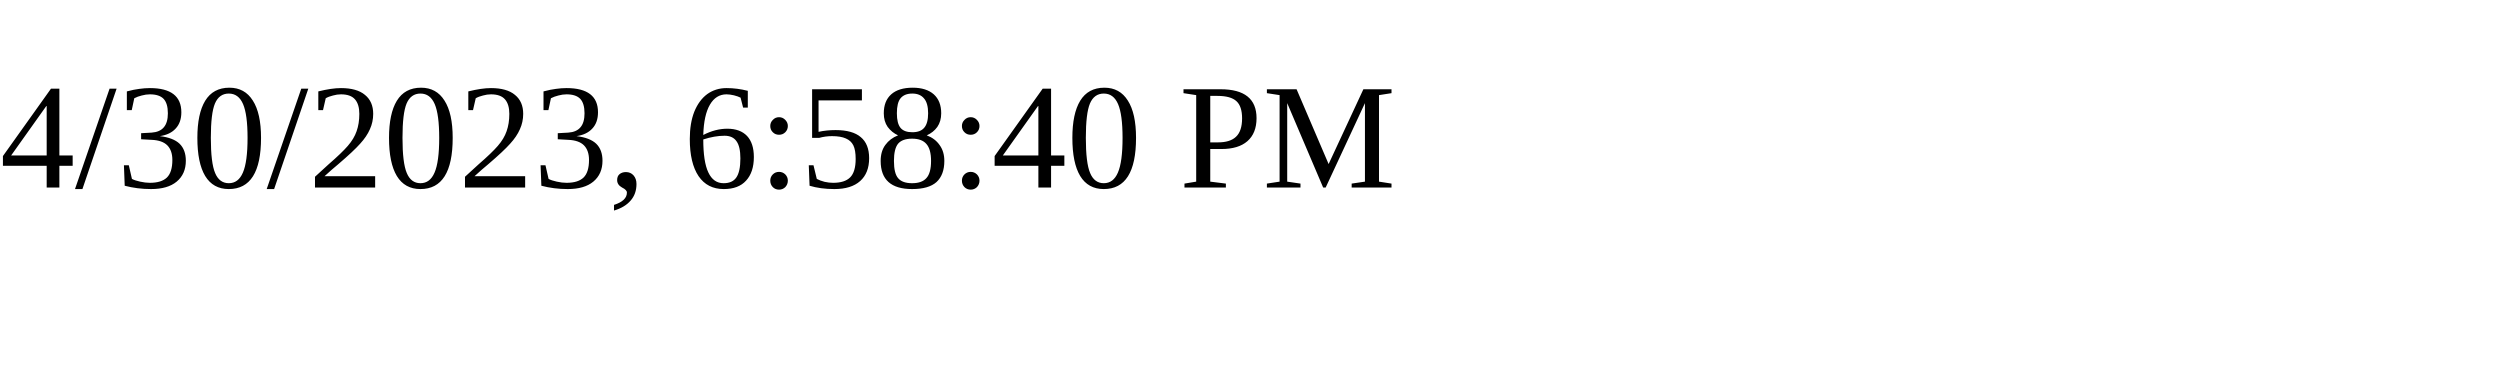
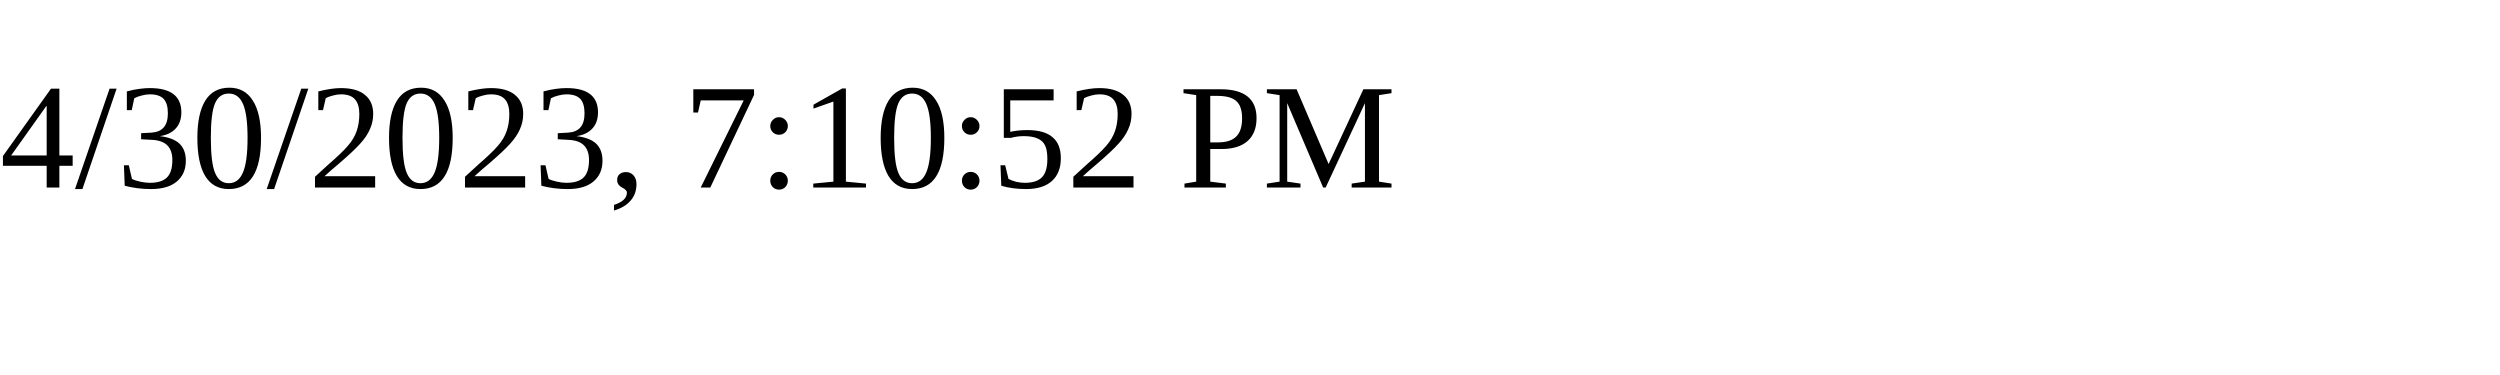
<svg xmlns="http://www.w3.org/2000/svg" height="30" width="200">
-   <text x="0" y="15">4/30/2023, 6:58:40 PM</text>
+   <text x="0" y="15">4/30/2023, 7:10:52 PM</text>
</svg>
